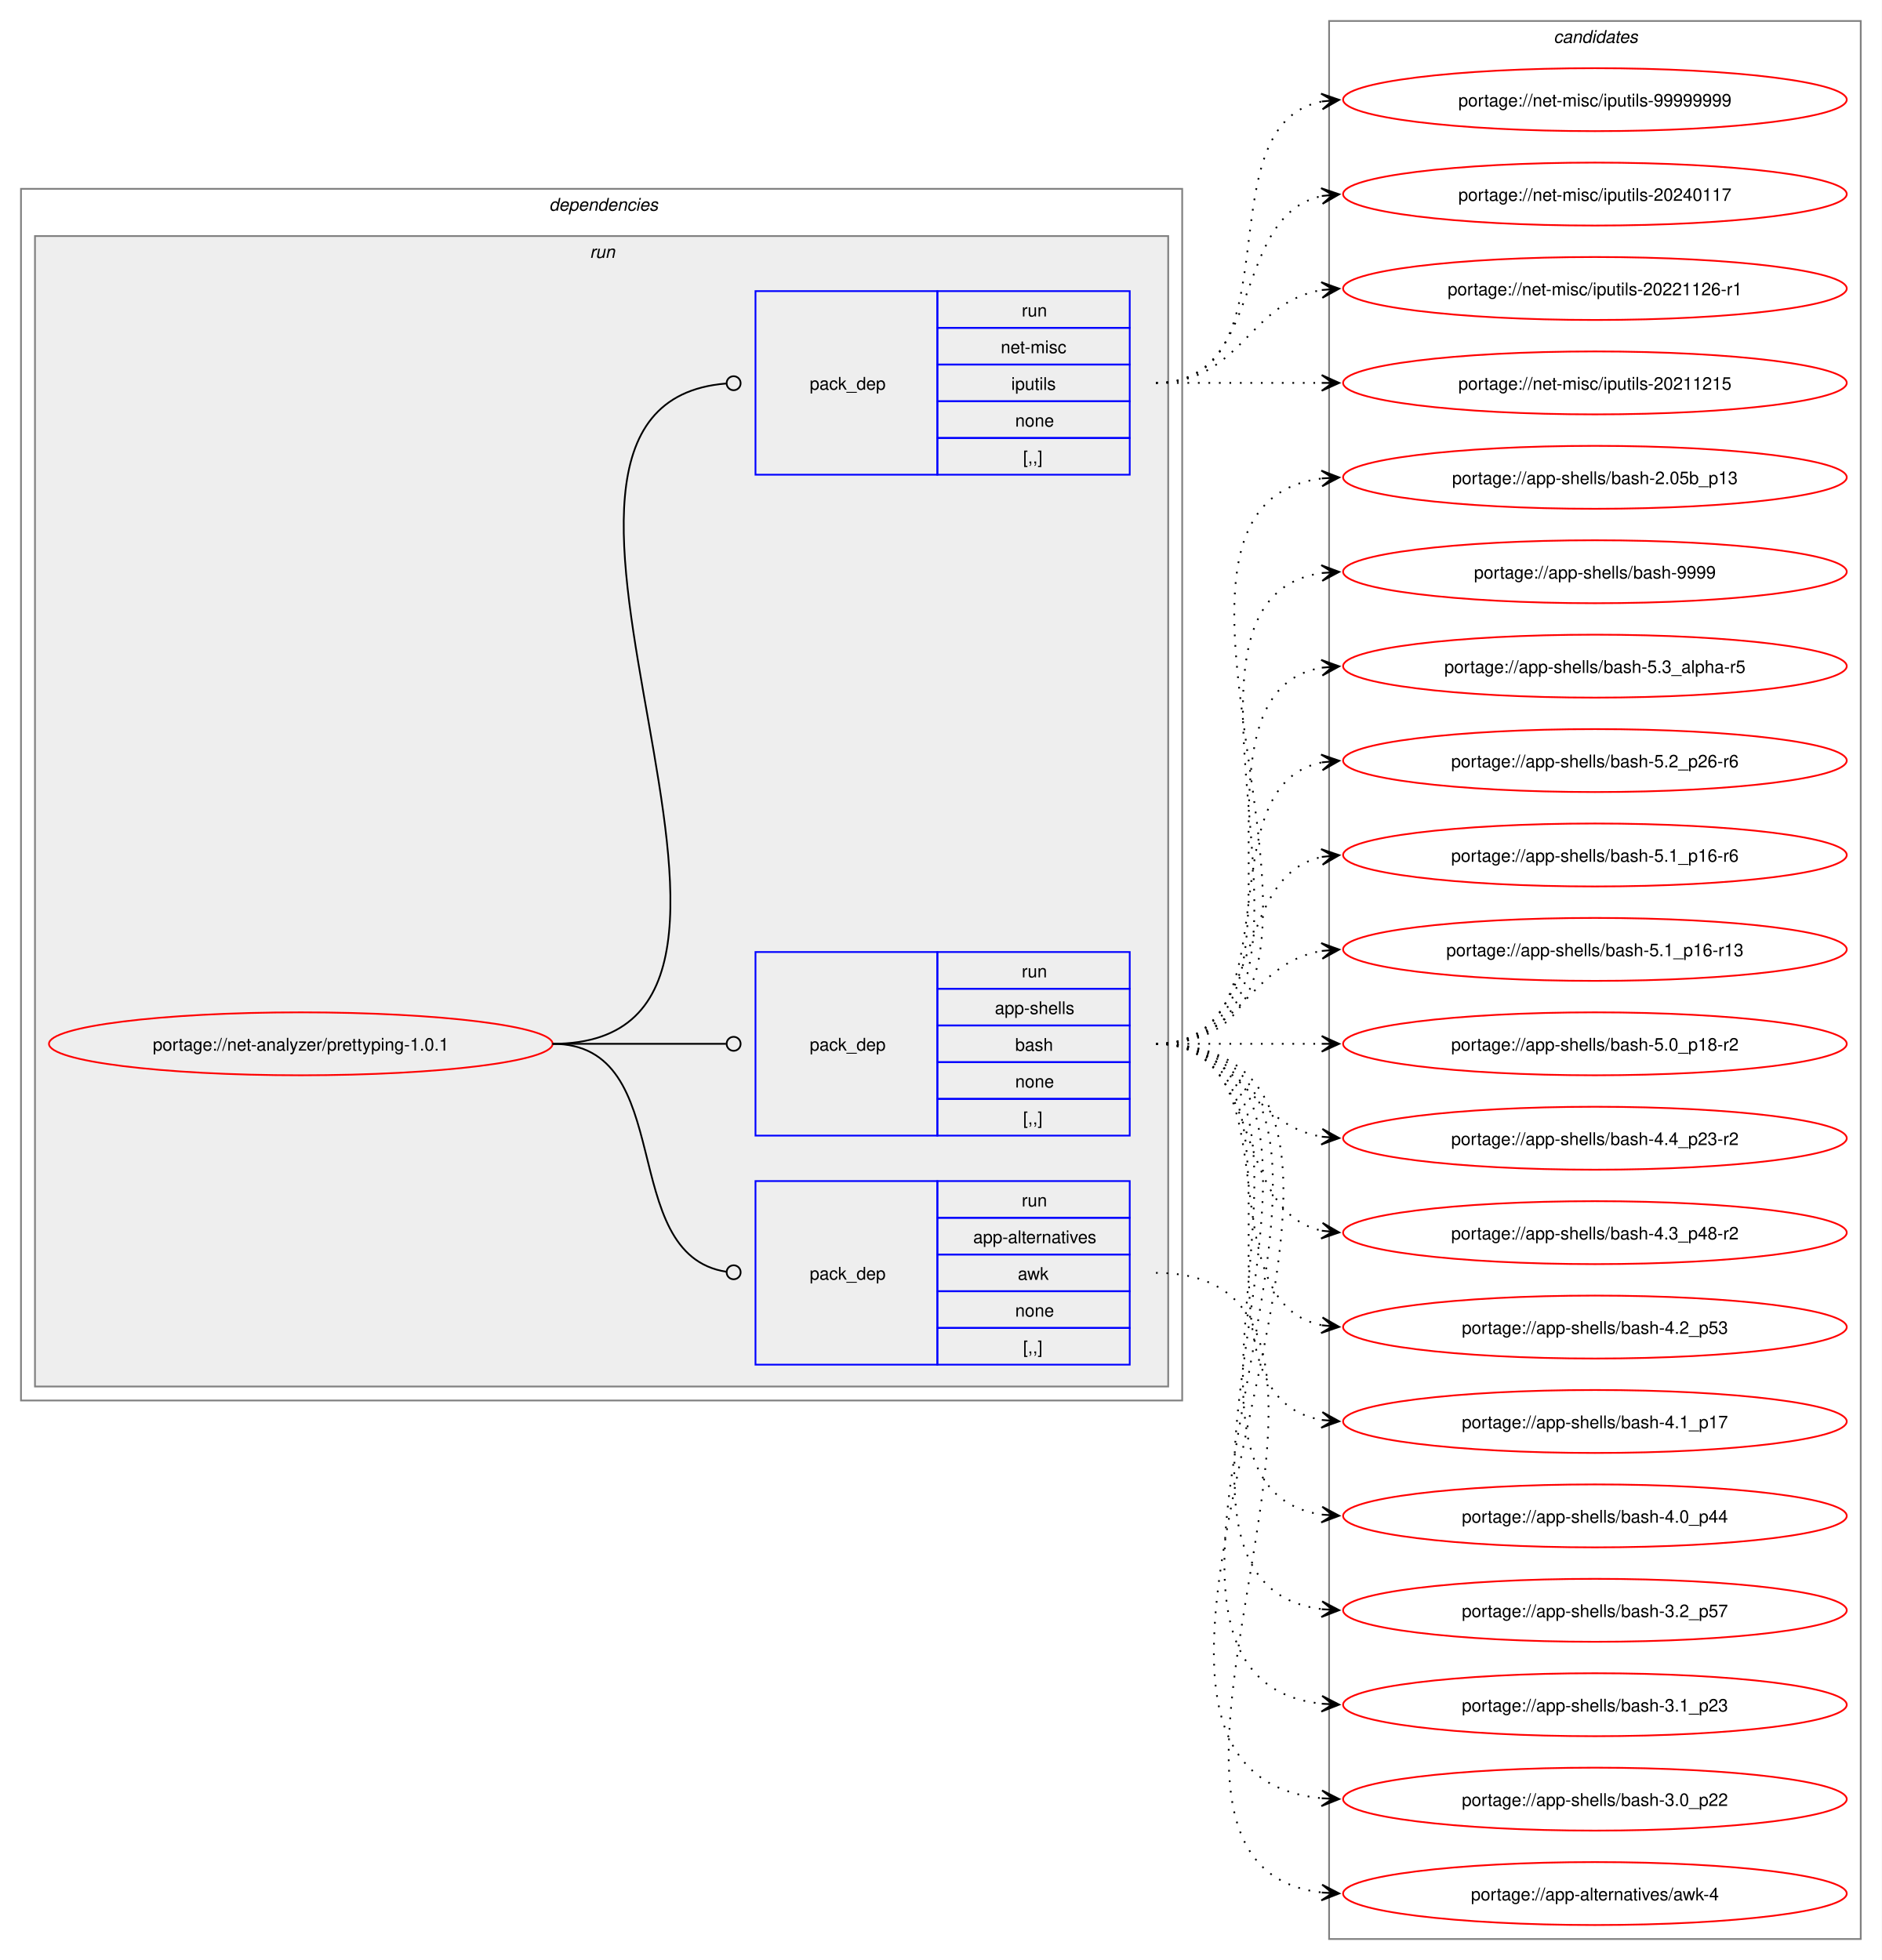
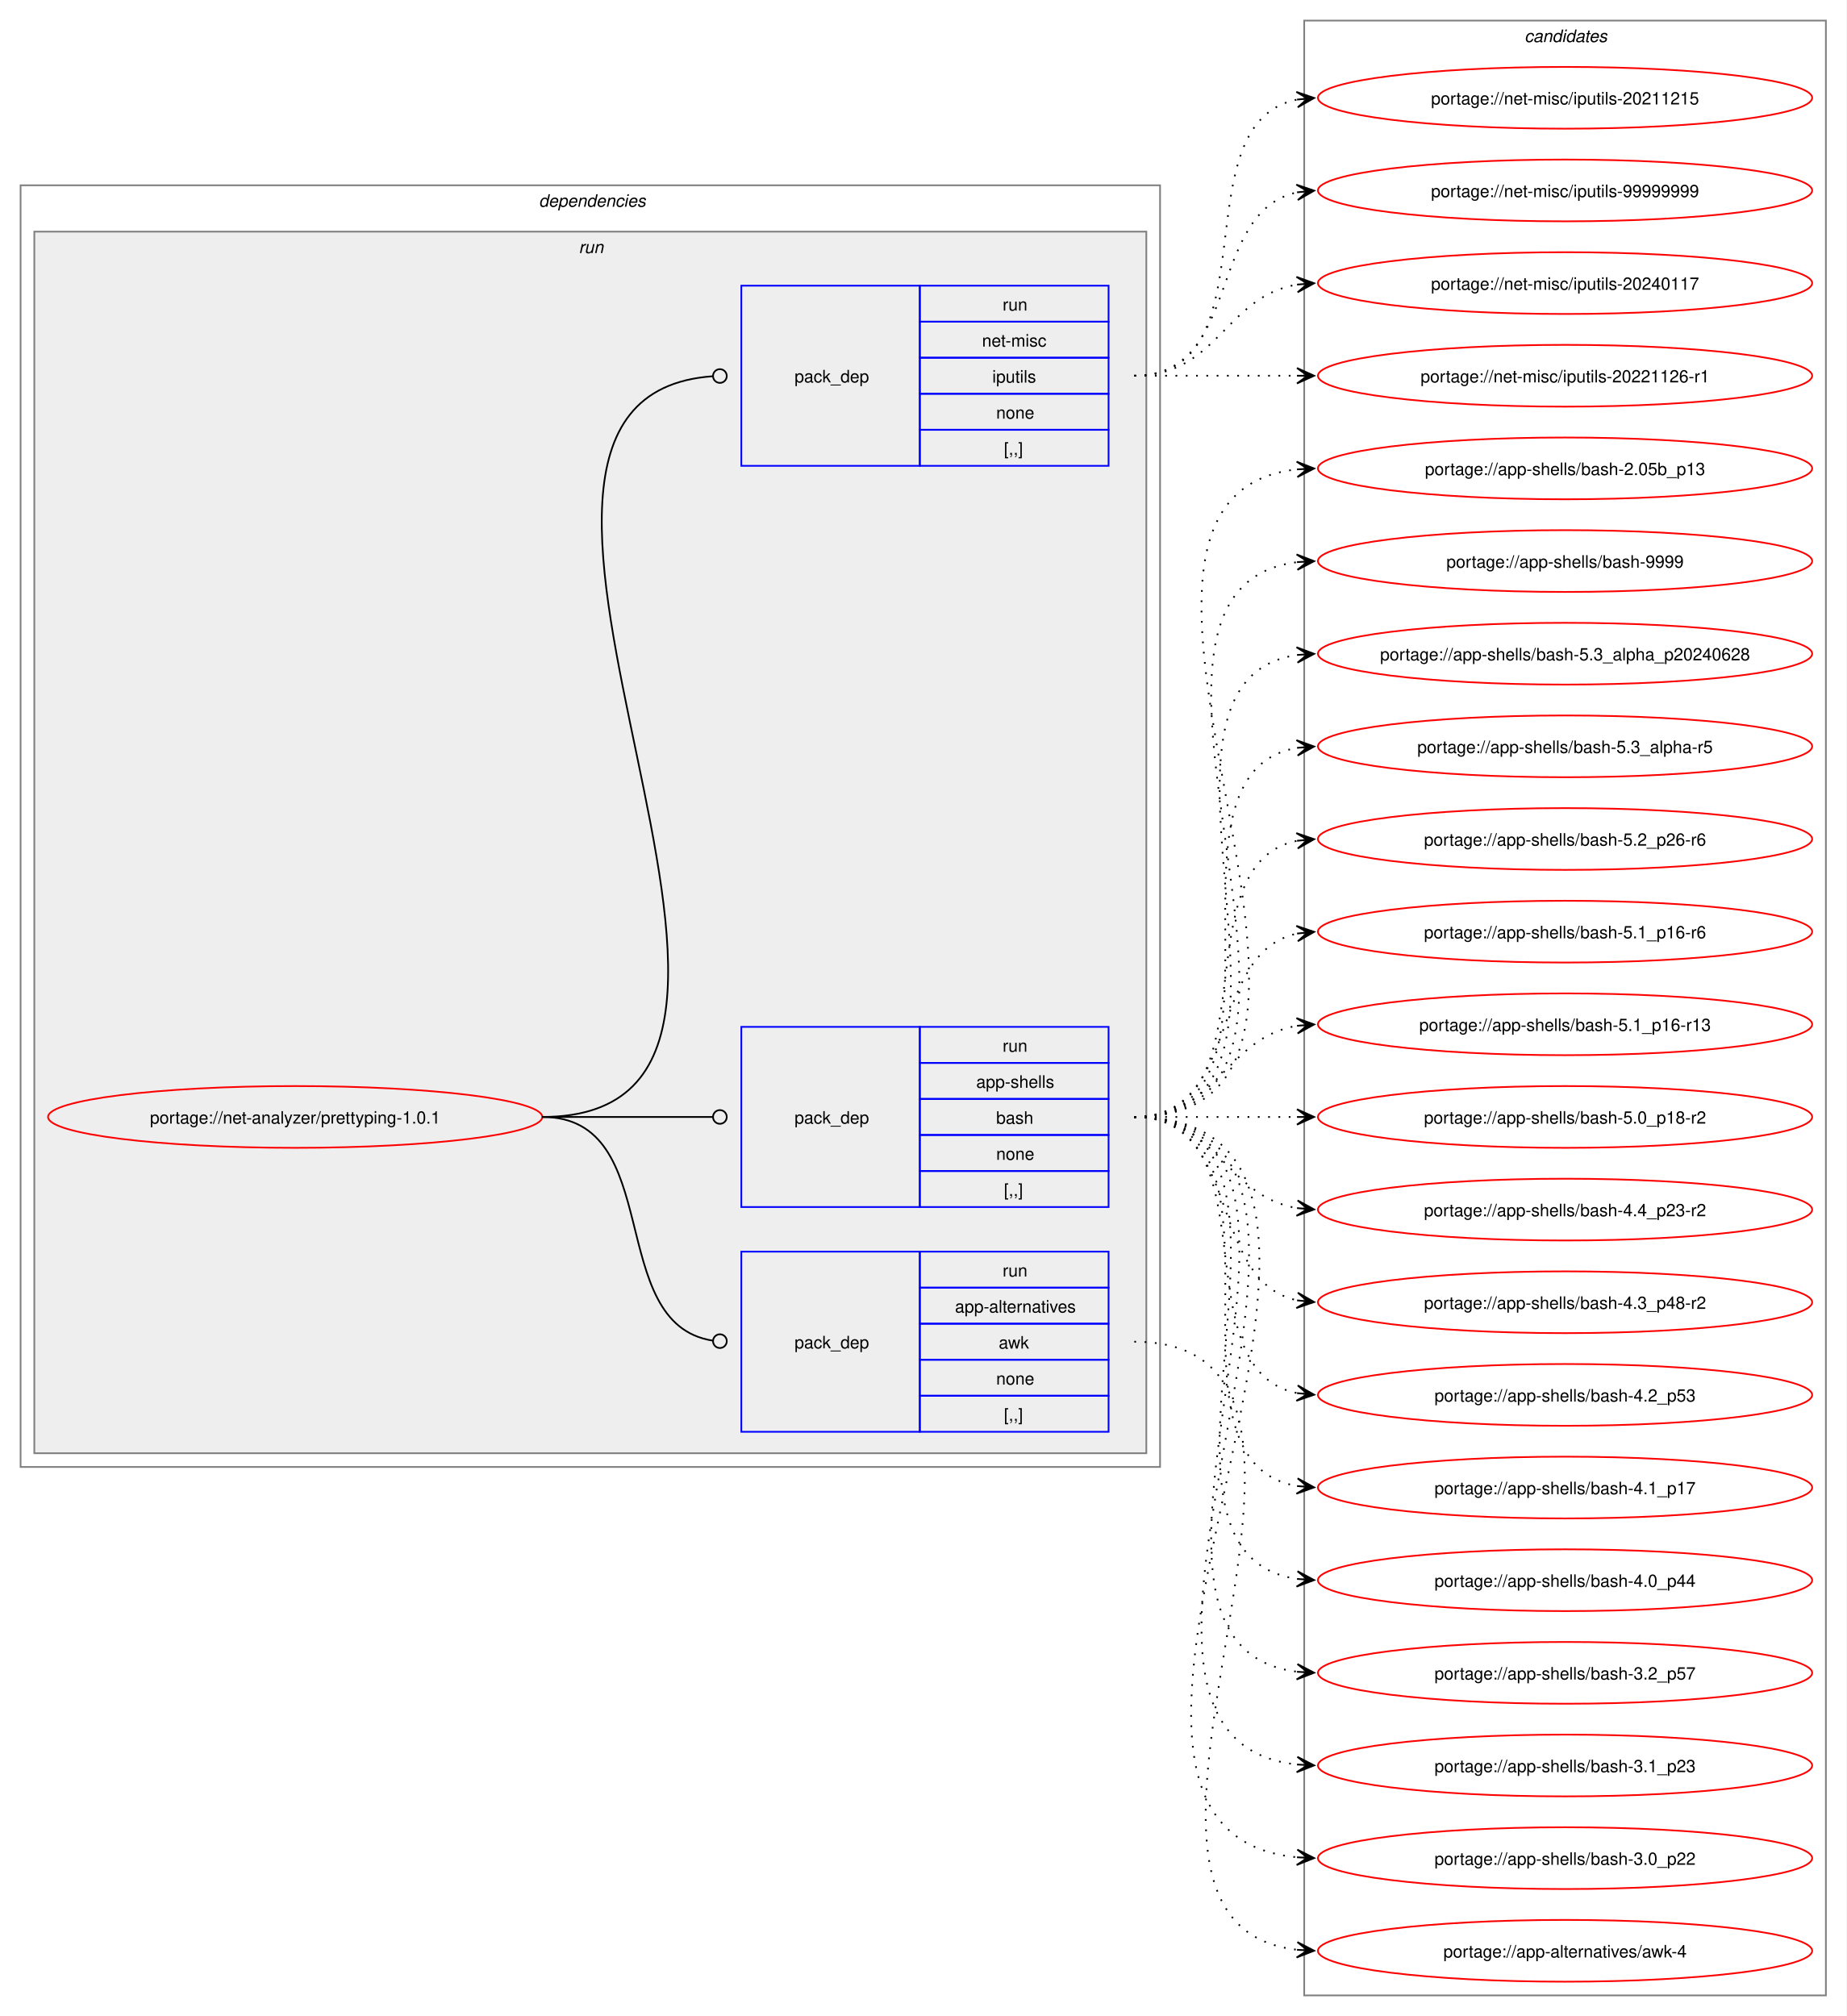
- <svg xmlns="http://www.w3.org/2000/svg" xmlns:xlink="http://www.w3.org/1999/xlink" width="1076pt" height="1121pt" viewBox="0.00 0.00 1076.00 1121.00">
-   <g id="graph0" class="graph" transform="scale(1 1) rotate(0) translate(4 1117)">
-     <polygon fill="white" stroke="none" points="-4,4 -4,-1117 1072,-1117 1072,4 -4,4" />
+ <svg xmlns="http://www.w3.org/2000/svg" xmlns:xlink="http://www.w3.org/1999/xlink" width="1076pt" height="1175pt" viewBox="0.00 0.00 1076.00 1175.00">
+   <g id="graph0" class="graph" transform="scale(1 1) rotate(0) translate(4 1171)">
+     <polygon fill="white" stroke="none" points="-4,4 -4,-1171 1072,-1171 1072,4 -4,4" />
    <g id="clust2" class="cluster">
-       <polygon fill="none" stroke="gray" points="8,-316 8,-1009 672,-1009 672,-316 8,-316" />
-       <text text-anchor="start" x="310" y="-996.5" font-family="Helvetica,sans-Serif" font-style="italic" font-size="10.00">dependencies</text>
+       <polygon fill="none" stroke="gray" points="8,-316 8,-1063 672,-1063 672,-316 8,-316" />
+       <text text-anchor="start" x="310" y="-1050.5" font-family="Helvetica,sans-Serif" font-style="italic" font-size="10.00">dependencies</text>
    </g>
    <g id="clust5" class="cluster">
-       <polygon fill="#eeeeee" stroke="gray" points="16,-324 16,-982 664,-982 664,-324 16,-324" />
-       <text text-anchor="start" x="333.25" y="-969.5" font-family="Helvetica,sans-Serif" font-style="italic" font-size="10.00">run</text>
+       <polygon fill="#eeeeee" stroke="gray" points="16,-324 16,-1036 664,-1036 664,-324 16,-324" />
+       <text text-anchor="start" x="333.25" y="-1023.5" font-family="Helvetica,sans-Serif" font-style="italic" font-size="10.00">run</text>
    </g>
    <g id="clust9" class="cluster">
-       <polygon fill="none" stroke="gray" points="756,-8 756,-1105 1060,-1105 1060,-8 756,-8" />
-       <text text-anchor="start" x="884.38" y="-1092.5" font-family="Helvetica,sans-Serif" font-style="italic" font-size="10.00">candidates</text>
+       <polygon fill="none" stroke="gray" points="756,-8 756,-1159 1060,-1159 1060,-8 756,-8" />
+       <text text-anchor="start" x="884.38" y="-1146.5" font-family="Helvetica,sans-Serif" font-style="italic" font-size="10.00">candidates</text>
    </g>
    <g id="node1" class="node">
      <g id="a_node1">
        <a xlink:href="../net-analyzer/prettyping-1.0.1.svg" xlink:title="portage://net-analyzer/prettyping-1.0.1">
          <ellipse fill="none" stroke="red" cx="168" cy="-520" rx="144" ry="18" />
          <text text-anchor="middle" x="168" y="-516.12" font-family="Helvetica,sans-Serif" font-size="10.00">portage://net-analyzer/prettyping-1.0.1</text>
        </a>
      </g>
    </g>
    <g id="node2" class="node">
      <polygon fill="none" stroke="blue" points="428,-336.5 428,-441.5 532,-441.5 532,-336.5 428,-336.5" />
      <text text-anchor="start" x="459" y="-385.12" font-family="Helvetica,sans-Serif" font-size="10.00">pack_dep</text>
      <polygon fill="none" stroke="blue" points="532,-420.5 532,-441.5 642,-441.5 642,-420.5 532,-420.5" />
      <text text-anchor="start" x="580.25" y="-427" font-family="Helvetica,sans-Serif" font-size="10.00">run</text>
      <polygon fill="none" stroke="blue" points="532,-399.5 532,-420.5 642,-420.5 642,-399.5 532,-399.5" />
      <text text-anchor="start" x="552.5" y="-406" font-family="Helvetica,sans-Serif" font-size="10.00">app-alternatives</text>
      <polygon fill="none" stroke="blue" points="532,-378.5 532,-399.5 642,-399.5 642,-378.5 532,-378.5" />
      <text text-anchor="start" x="578" y="-385" font-family="Helvetica,sans-Serif" font-size="10.00">awk</text>
      <polygon fill="none" stroke="blue" points="532,-357.5 532,-378.5 642,-378.5 642,-357.5 532,-357.5" />
      <text text-anchor="start" x="576.5" y="-364" font-family="Helvetica,sans-Serif" font-size="10.00">none</text>
      <polygon fill="none" stroke="blue" points="532,-336.5 532,-357.5 642,-357.5 642,-336.5 532,-336.5" />
      <text text-anchor="start" x="581" y="-343" font-family="Helvetica,sans-Serif" font-size="10.00">[,,]</text>
    </g>
    <g id="edge1" class="edge">
      <path fill="none" stroke="black" d="M312,-520C384.36,-520 347.86,-399.53 411.3,-389.64" />
      <ellipse fill="none" stroke="black" cx="415.51" cy="-389.33" rx="4" ry="4" />
    </g>
    <g id="node3" class="node">
      <polygon fill="none" stroke="blue" points="428,-467.5 428,-572.5 532,-572.5 532,-467.5 428,-467.5" />
      <text text-anchor="start" x="459" y="-516.12" font-family="Helvetica,sans-Serif" font-size="10.00">pack_dep</text>
      <polygon fill="none" stroke="blue" points="532,-551.5 532,-572.5 642,-572.5 642,-551.5 532,-551.5" />
      <text text-anchor="start" x="580.25" y="-558" font-family="Helvetica,sans-Serif" font-size="10.00">run</text>
      <polygon fill="none" stroke="blue" points="532,-530.5 532,-551.5 642,-551.5 642,-530.5 532,-530.5" />
      <text text-anchor="start" x="564.88" y="-537" font-family="Helvetica,sans-Serif" font-size="10.00">app-shells</text>
      <polygon fill="none" stroke="blue" points="532,-509.5 532,-530.5 642,-530.5 642,-509.5 532,-509.5" />
      <text text-anchor="start" x="576.5" y="-516" font-family="Helvetica,sans-Serif" font-size="10.00">bash</text>
      <polygon fill="none" stroke="blue" points="532,-488.5 532,-509.5 642,-509.5 642,-488.5 532,-488.5" />
      <text text-anchor="start" x="576.5" y="-495" font-family="Helvetica,sans-Serif" font-size="10.00">none</text>
      <polygon fill="none" stroke="blue" points="532,-467.5 532,-488.5 642,-488.5 642,-467.5 532,-467.5" />
      <text text-anchor="start" x="581" y="-474" font-family="Helvetica,sans-Serif" font-size="10.00">[,,]</text>
    </g>
    <g id="edge2" class="edge">
      <path fill="none" stroke="black" d="M312,-520C356.91,-520 370.3,-520 411.15,-520" />
      <ellipse fill="none" stroke="black" cx="415.5" cy="-520" rx="4" ry="4" />
    </g>
    <g id="node4" class="node">
-       <polygon fill="none" stroke="blue" points="428,-845.5 428,-950.5 532,-950.5 532,-845.5 428,-845.5" />
-       <text text-anchor="start" x="459" y="-894.12" font-family="Helvetica,sans-Serif" font-size="10.00">pack_dep</text>
-       <polygon fill="none" stroke="blue" points="532,-929.5 532,-950.5 642,-950.5 642,-929.5 532,-929.5" />
-       <text text-anchor="start" x="580.25" y="-936" font-family="Helvetica,sans-Serif" font-size="10.00">run</text>
-       <polygon fill="none" stroke="blue" points="532,-908.5 532,-929.5 642,-929.5 642,-908.5 532,-908.5" />
-       <text text-anchor="start" x="568.25" y="-915" font-family="Helvetica,sans-Serif" font-size="10.00">net-misc</text>
-       <polygon fill="none" stroke="blue" points="532,-887.5 532,-908.5 642,-908.5 642,-887.5 532,-887.5" />
-       <text text-anchor="start" x="574.25" y="-894" font-family="Helvetica,sans-Serif" font-size="10.00">iputils</text>
-       <polygon fill="none" stroke="blue" points="532,-866.5 532,-887.5 642,-887.5 642,-866.5 532,-866.5" />
-       <text text-anchor="start" x="576.5" y="-873" font-family="Helvetica,sans-Serif" font-size="10.00">none</text>
-       <polygon fill="none" stroke="blue" points="532,-845.5 532,-866.5 642,-866.5 642,-845.5 532,-845.5" />
-       <text text-anchor="start" x="581" y="-852" font-family="Helvetica,sans-Serif" font-size="10.00">[,,]</text>
+       <polygon fill="none" stroke="blue" points="428,-899.5 428,-1004.5 532,-1004.5 532,-899.5 428,-899.5" />
+       <text text-anchor="start" x="459" y="-948.12" font-family="Helvetica,sans-Serif" font-size="10.00">pack_dep</text>
+       <polygon fill="none" stroke="blue" points="532,-983.5 532,-1004.5 642,-1004.5 642,-983.5 532,-983.5" />
+       <text text-anchor="start" x="580.25" y="-990" font-family="Helvetica,sans-Serif" font-size="10.00">run</text>
+       <polygon fill="none" stroke="blue" points="532,-962.5 532,-983.5 642,-983.5 642,-962.5 532,-962.5" />
+       <text text-anchor="start" x="568.25" y="-969" font-family="Helvetica,sans-Serif" font-size="10.00">net-misc</text>
+       <polygon fill="none" stroke="blue" points="532,-941.5 532,-962.5 642,-962.5 642,-941.5 532,-941.5" />
+       <text text-anchor="start" x="574.25" y="-948" font-family="Helvetica,sans-Serif" font-size="10.00">iputils</text>
+       <polygon fill="none" stroke="blue" points="532,-920.5 532,-941.5 642,-941.5 642,-920.5 532,-920.5" />
+       <text text-anchor="start" x="576.5" y="-927" font-family="Helvetica,sans-Serif" font-size="10.00">none</text>
+       <polygon fill="none" stroke="blue" points="532,-899.5 532,-920.5 642,-920.5 642,-899.5 532,-899.5" />
+       <text text-anchor="start" x="581" y="-906" font-family="Helvetica,sans-Serif" font-size="10.00">[,,]</text>
    </g>
    <g id="edge3" class="edge">
-       <path fill="none" stroke="black" d="M312,-520C483.65,-520 253.64,-884.83 411.17,-897.65" />
-       <ellipse fill="none" stroke="black" cx="415.5" cy="-897.82" rx="4" ry="4" />
+       <path fill="none" stroke="black" d="M312,-520C506.82,-520 230.97,-938.61 411.08,-951.69" />
+       <ellipse fill="none" stroke="black" cx="415.5" cy="-951.84" rx="4" ry="4" />
    </g>
    <g id="node5" class="node">
      <g id="a_node5">
        <a xlink:href="../app-alternatives/awk-4.svg" xlink:title="portage://app-alternatives/awk-4">
          <ellipse fill="none" stroke="red" cx="908" cy="-34" rx="144" ry="18" />
          <text text-anchor="middle" x="908" y="-30.12" font-family="Helvetica,sans-Serif" font-size="10.00">portage://app-alternatives/awk-4</text>
        </a>
      </g>
    </g>
    <g id="edge4" class="edge">
      <path fill="none" stroke="black" stroke-dasharray="1,5" d="M657,-389C817.8,-389 608.59,-50.45 752.05,-34.58" />
      <polygon fill="black" stroke="black" points="761.78,-34.06 752.03,-39.08 758.01,-34.26 751.8,-34.59 751.8,-34.59 751.8,-34.59 758.01,-34.26 751.56,-30.1 761.78,-34.06" />
    </g>
    <g id="node6" class="node">
      <g id="a_node6">
        <a xlink:href="../app-shells/bash-9999.svg" xlink:title="portage://app-shells/bash-9999">
+           <ellipse fill="none" stroke="red" cx="908" cy="-844" rx="144" ry="18" />
+           <text text-anchor="middle" x="908" y="-840.12" font-family="Helvetica,sans-Serif" font-size="10.00">portage://app-shells/bash-9999</text>
+         </a>
+       </g>
+     </g>
+     <g id="edge5" class="edge">
+       <path fill="none" stroke="black" stroke-dasharray="1,5" d="M657,-520C804.66,-520 621.27,-827.76 752.12,-843.38" />
+       <polygon fill="black" stroke="black" points="761.78,-843.93 751.55,-847.86 758.01,-843.72 751.8,-843.37 751.8,-843.37 751.8,-843.37 758.01,-843.72 752.05,-838.87 761.78,-843.93" />
+     </g>
+     <g id="node7" class="node">
+       <g id="a_node7">
+         <a xlink:href="../app-shells/bash-5.3_alpha_p20240628.svg" xlink:title="portage://app-shells/bash-5.3_alpha_p20240628">
          <ellipse fill="none" stroke="red" cx="908" cy="-790" rx="144" ry="18" />
-           <text text-anchor="middle" x="908" y="-786.12" font-family="Helvetica,sans-Serif" font-size="10.00">portage://app-shells/bash-9999</text>
-         </a>
-       </g>
-     </g>
-     <g id="edge5" class="edge">
+           <text text-anchor="middle" x="908" y="-786.12" font-family="Helvetica,sans-Serif" font-size="10.00">portage://app-shells/bash-5.3_alpha_p20240628</text>
+         </a>
+       </g>
+     </g>
+     <g id="edge6" class="edge">
      <path fill="none" stroke="black" stroke-dasharray="1,5" d="M657,-520C782.01,-520 643.02,-773.9 752.05,-789.27" />
      <polygon fill="black" stroke="black" points="761.78,-789.92 751.51,-793.75 758.01,-789.67 751.81,-789.26 751.81,-789.26 751.81,-789.26 758.01,-789.67 752.1,-784.77 761.78,-789.92" />
    </g>
-     <g id="node7" class="node">
-       <g id="a_node7">
+     <g id="node8" class="node">
+       <g id="a_node8">
        <a xlink:href="../app-shells/bash-5.3_alpha-r5.svg" xlink:title="portage://app-shells/bash-5.3_alpha-r5">
          <ellipse fill="none" stroke="red" cx="908" cy="-736" rx="144" ry="18" />
          <text text-anchor="middle" x="908" y="-732.12" font-family="Helvetica,sans-Serif" font-size="10.00">portage://app-shells/bash-5.3_alpha-r5</text>
        </a>
      </g>
    </g>
-     <g id="edge6" class="edge">
+     <g id="edge7" class="edge">
      <path fill="none" stroke="black" stroke-dasharray="1,5" d="M657,-520C759.97,-520 663.77,-720.27 751.96,-735.13" />
      <polygon fill="black" stroke="black" points="761.79,-735.9 751.46,-739.6 758.02,-735.61 751.82,-735.12 751.82,-735.12 751.82,-735.12 758.02,-735.61 752.17,-730.63 761.79,-735.9" />
    </g>
-     <g id="node8" class="node">
-       <g id="a_node8">
+     <g id="node9" class="node">
+       <g id="a_node9">
        <a xlink:href="../app-shells/bash-5.2_p26-r6.svg" xlink:title="portage://app-shells/bash-5.2_p26-r6">
          <ellipse fill="none" stroke="red" cx="908" cy="-682" rx="144" ry="18" />
          <text text-anchor="middle" x="908" y="-678.12" font-family="Helvetica,sans-Serif" font-size="10.00">portage://app-shells/bash-5.2_p26-r6</text>
        </a>
      </g>
    </g>
-     <g id="edge7" class="edge">
+     <g id="edge8" class="edge">
      <path fill="none" stroke="black" stroke-dasharray="1,5" d="M657,-520C739.01,-520 682.82,-667.17 751.87,-680.97" />
      <polygon fill="black" stroke="black" points="761.79,-681.89 751.41,-685.44 758.02,-681.54 751.83,-680.96 751.83,-680.96 751.83,-680.96 758.02,-681.54 752.25,-676.48 761.79,-681.89" />
    </g>
-     <g id="node9" class="node">
-       <g id="a_node9">
+     <g id="node10" class="node">
+       <g id="a_node10">
        <a xlink:href="../app-shells/bash-5.1_p16-r6.svg" xlink:title="portage://app-shells/bash-5.1_p16-r6">
          <ellipse fill="none" stroke="red" cx="908" cy="-628" rx="144" ry="18" />
          <text text-anchor="middle" x="908" y="-624.12" font-family="Helvetica,sans-Serif" font-size="10.00">portage://app-shells/bash-5.1_p16-r6</text>
        </a>
      </g>
    </g>
-     <g id="edge8" class="edge">
+     <g id="edge9" class="edge">
      <path fill="none" stroke="black" stroke-dasharray="1,5" d="M657,-520C720.32,-520 698.76,-615.71 752.13,-626.93" />
      <polygon fill="black" stroke="black" points="761.79,-627.88 751.4,-631.38 758.02,-627.51 751.84,-626.9 751.84,-626.9 751.84,-626.9 758.02,-627.51 752.28,-622.42 761.79,-627.88" />
    </g>
-     <g id="node10" class="node">
-       <g id="a_node10">
+     <g id="node11" class="node">
+       <g id="a_node11">
        <a xlink:href="../app-shells/bash-5.1_p16-r13.svg" xlink:title="portage://app-shells/bash-5.1_p16-r13">
          <ellipse fill="none" stroke="red" cx="908" cy="-574" rx="144" ry="18" />
          <text text-anchor="middle" x="908" y="-570.12" font-family="Helvetica,sans-Serif" font-size="10.00">portage://app-shells/bash-5.1_p16-r13</text>
        </a>
      </g>
    </g>
-     <g id="edge9" class="edge">
+     <g id="edge10" class="edge">
      <path fill="none" stroke="black" stroke-dasharray="1,5" d="M657,-520C705.95,-520 709.8,-566.28 752.05,-573.15" />
      <polygon fill="black" stroke="black" points="761.79,-573.91 751.47,-577.62 758.01,-573.61 751.82,-573.13 751.82,-573.13 751.82,-573.13 758.01,-573.61 752.16,-568.65 761.79,-573.91" />
    </g>
-     <g id="node11" class="node">
-       <g id="a_node11">
+     <g id="node12" class="node">
+       <g id="a_node12">
        <a xlink:href="../app-shells/bash-5.0_p18-r2.svg" xlink:title="portage://app-shells/bash-5.0_p18-r2">
          <ellipse fill="none" stroke="red" cx="908" cy="-520" rx="144" ry="18" />
          <text text-anchor="middle" x="908" y="-516.12" font-family="Helvetica,sans-Serif" font-size="10.00">portage://app-shells/bash-5.0_p18-r2</text>
        </a>
      </g>
    </g>
-     <g id="edge10" class="edge">
+     <g id="edge11" class="edge">
      <path fill="none" stroke="black" stroke-dasharray="1,5" d="M657,-520C700.25,-520 713.72,-520 752.08,-520" />
      <polygon fill="black" stroke="black" points="761.78,-520 751.78,-524.5 758,-520 751.78,-520 751.78,-520 751.78,-520 758,-520 751.78,-515.5 761.78,-520" />
    </g>
-     <g id="node12" class="node">
-       <g id="a_node12">
+     <g id="node13" class="node">
+       <g id="a_node13">
        <a xlink:href="../app-shells/bash-4.4_p23-r2.svg" xlink:title="portage://app-shells/bash-4.4_p23-r2">
          <ellipse fill="none" stroke="red" cx="908" cy="-466" rx="144" ry="18" />
          <text text-anchor="middle" x="908" y="-462.12" font-family="Helvetica,sans-Serif" font-size="10.00">portage://app-shells/bash-4.4_p23-r2</text>
        </a>
      </g>
    </g>
-     <g id="edge11" class="edge">
+     <g id="edge12" class="edge">
      <path fill="none" stroke="black" stroke-dasharray="1,5" d="M657,-520C705.95,-520 709.8,-473.72 752.05,-466.85" />
      <polygon fill="black" stroke="black" points="761.79,-466.09 752.16,-471.35 758.01,-466.39 751.82,-466.87 751.82,-466.87 751.82,-466.87 758.01,-466.39 751.47,-462.38 761.79,-466.09" />
    </g>
-     <g id="node13" class="node">
-       <g id="a_node13">
+     <g id="node14" class="node">
+       <g id="a_node14">
        <a xlink:href="../app-shells/bash-4.3_p48-r2.svg" xlink:title="portage://app-shells/bash-4.3_p48-r2">
          <ellipse fill="none" stroke="red" cx="908" cy="-412" rx="144" ry="18" />
          <text text-anchor="middle" x="908" y="-408.12" font-family="Helvetica,sans-Serif" font-size="10.00">portage://app-shells/bash-4.3_p48-r2</text>
        </a>
      </g>
    </g>
-     <g id="edge12" class="edge">
+     <g id="edge13" class="edge">
      <path fill="none" stroke="black" stroke-dasharray="1,5" d="M657,-520C720.32,-520 698.76,-424.29 752.13,-413.07" />
      <polygon fill="black" stroke="black" points="761.79,-412.12 752.28,-417.58 758.02,-412.49 751.84,-413.1 751.84,-413.1 751.84,-413.1 758.02,-412.49 751.4,-408.62 761.79,-412.12" />
    </g>
-     <g id="node14" class="node">
-       <g id="a_node14">
+     <g id="node15" class="node">
+       <g id="a_node15">
        <a xlink:href="../app-shells/bash-4.2_p53.svg" xlink:title="portage://app-shells/bash-4.2_p53">
          <ellipse fill="none" stroke="red" cx="908" cy="-358" rx="144" ry="18" />
          <text text-anchor="middle" x="908" y="-354.12" font-family="Helvetica,sans-Serif" font-size="10.00">portage://app-shells/bash-4.2_p53</text>
        </a>
      </g>
    </g>
-     <g id="edge13" class="edge">
+     <g id="edge14" class="edge">
      <path fill="none" stroke="black" stroke-dasharray="1,5" d="M657,-520C739.01,-520 682.82,-372.83 751.87,-359.03" />
      <polygon fill="black" stroke="black" points="761.79,-358.11 752.25,-363.52 758.02,-358.46 751.83,-359.04 751.83,-359.04 751.83,-359.04 758.02,-358.46 751.41,-354.56 761.79,-358.11" />
    </g>
-     <g id="node15" class="node">
-       <g id="a_node15">
+     <g id="node16" class="node">
+       <g id="a_node16">
        <a xlink:href="../app-shells/bash-4.1_p17.svg" xlink:title="portage://app-shells/bash-4.1_p17">
          <ellipse fill="none" stroke="red" cx="908" cy="-304" rx="144" ry="18" />
          <text text-anchor="middle" x="908" y="-300.12" font-family="Helvetica,sans-Serif" font-size="10.00">portage://app-shells/bash-4.1_p17</text>
        </a>
      </g>
    </g>
-     <g id="edge14" class="edge">
+     <g id="edge15" class="edge">
      <path fill="none" stroke="black" stroke-dasharray="1,5" d="M657,-520C759.97,-520 663.77,-319.73 751.96,-304.87" />
      <polygon fill="black" stroke="black" points="761.79,-304.1 752.17,-309.37 758.02,-304.39 751.82,-304.88 751.82,-304.88 751.82,-304.88 758.02,-304.39 751.46,-300.4 761.79,-304.1" />
    </g>
-     <g id="node16" class="node">
-       <g id="a_node16">
+     <g id="node17" class="node">
+       <g id="a_node17">
        <a xlink:href="../app-shells/bash-4.0_p44.svg" xlink:title="portage://app-shells/bash-4.0_p44">
          <ellipse fill="none" stroke="red" cx="908" cy="-250" rx="144" ry="18" />
          <text text-anchor="middle" x="908" y="-246.12" font-family="Helvetica,sans-Serif" font-size="10.00">portage://app-shells/bash-4.0_p44</text>
        </a>
      </g>
    </g>
-     <g id="edge15" class="edge">
+     <g id="edge16" class="edge">
      <path fill="none" stroke="black" stroke-dasharray="1,5" d="M657,-520C782.01,-520 643.02,-266.1 752.05,-250.73" />
      <polygon fill="black" stroke="black" points="761.78,-250.08 752.1,-255.23 758.01,-250.33 751.81,-250.74 751.81,-250.74 751.81,-250.74 758.01,-250.33 751.51,-246.25 761.78,-250.08" />
    </g>
-     <g id="node17" class="node">
-       <g id="a_node17">
+     <g id="node18" class="node">
+       <g id="a_node18">
        <a xlink:href="../app-shells/bash-3.2_p57.svg" xlink:title="portage://app-shells/bash-3.2_p57">
          <ellipse fill="none" stroke="red" cx="908" cy="-196" rx="144" ry="18" />
          <text text-anchor="middle" x="908" y="-192.12" font-family="Helvetica,sans-Serif" font-size="10.00">portage://app-shells/bash-3.2_p57</text>
        </a>
      </g>
    </g>
-     <g id="edge16" class="edge">
+     <g id="edge17" class="edge">
      <path fill="none" stroke="black" stroke-dasharray="1,5" d="M657,-520C804.66,-520 621.27,-212.24 752.12,-196.62" />
      <polygon fill="black" stroke="black" points="761.78,-196.07 752.05,-201.13 758.01,-196.28 751.8,-196.63 751.8,-196.63 751.8,-196.63 758.01,-196.28 751.55,-192.14 761.78,-196.07" />
    </g>
-     <g id="node18" class="node">
-       <g id="a_node18">
+     <g id="node19" class="node">
+       <g id="a_node19">
        <a xlink:href="../app-shells/bash-3.1_p23.svg" xlink:title="portage://app-shells/bash-3.1_p23">
          <ellipse fill="none" stroke="red" cx="908" cy="-142" rx="144" ry="18" />
          <text text-anchor="middle" x="908" y="-138.12" font-family="Helvetica,sans-Serif" font-size="10.00">portage://app-shells/bash-3.1_p23</text>
        </a>
      </g>
    </g>
-     <g id="edge17" class="edge">
+     <g id="edge18" class="edge">
      <path fill="none" stroke="black" stroke-dasharray="1,5" d="M657,-520C827.56,-520 599.22,-158.79 751.87,-142.56" />
      <polygon fill="black" stroke="black" points="761.78,-142.06 752.02,-147.06 758.01,-142.25 751.8,-142.57 751.8,-142.57 751.8,-142.57 758.01,-142.25 751.57,-138.07 761.78,-142.06" />
    </g>
-     <g id="node19" class="node">
-       <g id="a_node19">
+     <g id="node20" class="node">
+       <g id="a_node20">
        <a xlink:href="../app-shells/bash-3.0_p22.svg" xlink:title="portage://app-shells/bash-3.0_p22">
          <ellipse fill="none" stroke="red" cx="908" cy="-88" rx="144" ry="18" />
          <text text-anchor="middle" x="908" y="-84.12" font-family="Helvetica,sans-Serif" font-size="10.00">portage://app-shells/bash-3.0_p22</text>
        </a>
      </g>
    </g>
-     <g id="edge18" class="edge">
+     <g id="edge19" class="edge">
      <path fill="none" stroke="black" stroke-dasharray="1,5" d="M657,-520C850.83,-520 576.42,-104.71 751.97,-88.49" />
      <polygon fill="black" stroke="black" points="761.78,-88.05 751.99,-92.99 758,-88.22 751.79,-88.5 751.79,-88.5 751.79,-88.5 758,-88.22 751.59,-84 761.78,-88.05" />
    </g>
-     <g id="node20" class="node">
-       <g id="a_node20">
-         <a xlink:href="../app-shells/bash-2.05b_p13.svg" xlink:title="portage://app-shells/bash-2.05b_p13">
-           <ellipse fill="none" stroke="red" cx="908" cy="-844" rx="144" ry="18" />
-           <text text-anchor="middle" x="908" y="-840.12" font-family="Helvetica,sans-Serif" font-size="10.00">portage://app-shells/bash-2.05b_p13</text>
-         </a>
-       </g>
-     </g>
-     <g id="edge19" class="edge">
-       <path fill="none" stroke="black" stroke-dasharray="1,5" d="M657,-520C804.66,-520 621.27,-827.76 752.12,-843.38" />
-       <polygon fill="black" stroke="black" points="761.78,-843.93 751.55,-847.86 758.01,-843.72 751.8,-843.37 751.8,-843.37 751.8,-843.37 758.01,-843.72 752.05,-838.87 761.78,-843.93" />
-     </g>
    <g id="node21" class="node">
      <g id="a_node21">
+         <a xlink:href="../app-shells/bash-2.05b_p13.svg" xlink:title="portage://app-shells/bash-2.05b_p13">
+           <ellipse fill="none" stroke="red" cx="908" cy="-898" rx="144" ry="18" />
+           <text text-anchor="middle" x="908" y="-894.12" font-family="Helvetica,sans-Serif" font-size="10.00">portage://app-shells/bash-2.05b_p13</text>
+         </a>
+       </g>
+     </g>
+     <g id="edge20" class="edge">
+       <path fill="none" stroke="black" stroke-dasharray="1,5" d="M657,-520C827.56,-520 599.22,-881.21 751.87,-897.44" />
+       <polygon fill="black" stroke="black" points="761.78,-897.94 751.57,-901.93 758.01,-897.75 751.8,-897.43 751.8,-897.43 751.8,-897.43 758.01,-897.75 752.02,-892.94 761.78,-897.94" />
+     </g>
+     <g id="node22" class="node">
+       <g id="a_node22">
        <a xlink:href="../net-misc/iputils-99999999.svg" xlink:title="portage://net-misc/iputils-99999999">
          <ellipse fill="none" stroke="red" cx="908" cy="-1060" rx="144" ry="18" />
          <text text-anchor="middle" x="908" y="-1056.12" font-family="Helvetica,sans-Serif" font-size="10.00">portage://net-misc/iputils-99999999</text>
        </a>
      </g>
    </g>
-     <g id="edge20" class="edge">
-       <path fill="none" stroke="black" stroke-dasharray="1,5" d="M657,-898C739.01,-898 682.82,-1045.17 751.87,-1058.97" />
-       <polygon fill="black" stroke="black" points="761.79,-1059.89 751.41,-1063.44 758.02,-1059.54 751.83,-1058.96 751.83,-1058.96 751.83,-1058.96 758.02,-1059.54 752.25,-1054.48 761.79,-1059.89" />
-     </g>
-     <g id="node22" class="node">
-       <g id="a_node22">
+     <g id="edge21" class="edge">
+       <path fill="none" stroke="black" stroke-dasharray="1,5" d="M657,-952C720.32,-952 698.76,-1047.71 752.13,-1058.93" />
+       <polygon fill="black" stroke="black" points="761.79,-1059.88 751.4,-1063.38 758.02,-1059.51 751.84,-1058.9 751.84,-1058.9 751.84,-1058.9 758.02,-1059.51 752.28,-1054.42 761.79,-1059.88" />
+     </g>
+     <g id="node23" class="node">
+       <g id="a_node23">
        <a xlink:href="../net-misc/iputils-20240117.svg" xlink:title="portage://net-misc/iputils-20240117">
          <ellipse fill="none" stroke="red" cx="908" cy="-1006" rx="144" ry="18" />
          <text text-anchor="middle" x="908" y="-1002.12" font-family="Helvetica,sans-Serif" font-size="10.00">portage://net-misc/iputils-20240117</text>
        </a>
      </g>
    </g>
-     <g id="edge21" class="edge">
-       <path fill="none" stroke="black" stroke-dasharray="1,5" d="M657,-898C720.32,-898 698.76,-993.71 752.13,-1004.93" />
-       <polygon fill="black" stroke="black" points="761.79,-1005.88 751.4,-1009.38 758.02,-1005.51 751.84,-1004.9 751.84,-1004.9 751.84,-1004.9 758.02,-1005.51 752.28,-1000.42 761.79,-1005.88" />
-     </g>
-     <g id="node23" class="node">
-       <g id="a_node23">
+     <g id="edge22" class="edge">
+       <path fill="none" stroke="black" stroke-dasharray="1,5" d="M657,-952C705.95,-952 709.8,-998.28 752.05,-1005.15" />
+       <polygon fill="black" stroke="black" points="761.79,-1005.91 751.47,-1009.62 758.01,-1005.61 751.82,-1005.13 751.82,-1005.13 751.82,-1005.13 758.01,-1005.61 752.16,-1000.65 761.79,-1005.91" />
+     </g>
+     <g id="node24" class="node">
+       <g id="a_node24">
        <a xlink:href="../net-misc/iputils-20221126-r1.svg" xlink:title="portage://net-misc/iputils-20221126-r1">
          <ellipse fill="none" stroke="red" cx="908" cy="-952" rx="144" ry="18" />
          <text text-anchor="middle" x="908" y="-948.12" font-family="Helvetica,sans-Serif" font-size="10.00">portage://net-misc/iputils-20221126-r1</text>
        </a>
      </g>
    </g>
-     <g id="edge22" class="edge">
-       <path fill="none" stroke="black" stroke-dasharray="1,5" d="M657,-898C705.95,-898 709.8,-944.28 752.05,-951.15" />
-       <polygon fill="black" stroke="black" points="761.79,-951.91 751.47,-955.62 758.01,-951.61 751.82,-951.13 751.82,-951.13 751.82,-951.13 758.01,-951.61 752.16,-946.65 761.79,-951.91" />
-     </g>
-     <g id="node24" class="node">
-       <g id="a_node24">
+     <g id="edge23" class="edge">
+       <path fill="none" stroke="black" stroke-dasharray="1,5" d="M657,-952C700.25,-952 713.72,-952 752.08,-952" />
+       <polygon fill="black" stroke="black" points="761.78,-952 751.78,-956.5 758,-952 751.78,-952 751.78,-952 751.78,-952 758,-952 751.78,-947.5 761.78,-952" />
+     </g>
+     <g id="node25" class="node">
+       <g id="a_node25">
        <a xlink:href="../net-misc/iputils-20211215.svg" xlink:title="portage://net-misc/iputils-20211215">
-           <ellipse fill="none" stroke="red" cx="908" cy="-898" rx="144" ry="18" />
-           <text text-anchor="middle" x="908" y="-894.12" font-family="Helvetica,sans-Serif" font-size="10.00">portage://net-misc/iputils-20211215</text>
-         </a>
-       </g>
-     </g>
-     <g id="edge23" class="edge">
-       <path fill="none" stroke="black" stroke-dasharray="1,5" d="M657,-898C700.25,-898 713.72,-898 752.08,-898" />
-       <polygon fill="black" stroke="black" points="761.78,-898 751.78,-902.5 758,-898 751.78,-898 751.78,-898 751.78,-898 758,-898 751.78,-893.5 761.78,-898" />
+           <ellipse fill="none" stroke="red" cx="908" cy="-1114" rx="144" ry="18" />
+           <text text-anchor="middle" x="908" y="-1110.12" font-family="Helvetica,sans-Serif" font-size="10.00">portage://net-misc/iputils-20211215</text>
+         </a>
+       </g>
+     </g>
+     <g id="edge24" class="edge">
+       <path fill="none" stroke="black" stroke-dasharray="1,5" d="M657,-952C739.01,-952 682.82,-1099.17 751.87,-1112.97" />
+       <polygon fill="black" stroke="black" points="761.79,-1113.89 751.41,-1117.44 758.02,-1113.54 751.83,-1112.96 751.83,-1112.96 751.83,-1112.96 758.02,-1113.54 752.25,-1108.48 761.79,-1113.89" />
    </g>
  </g>
</svg>
